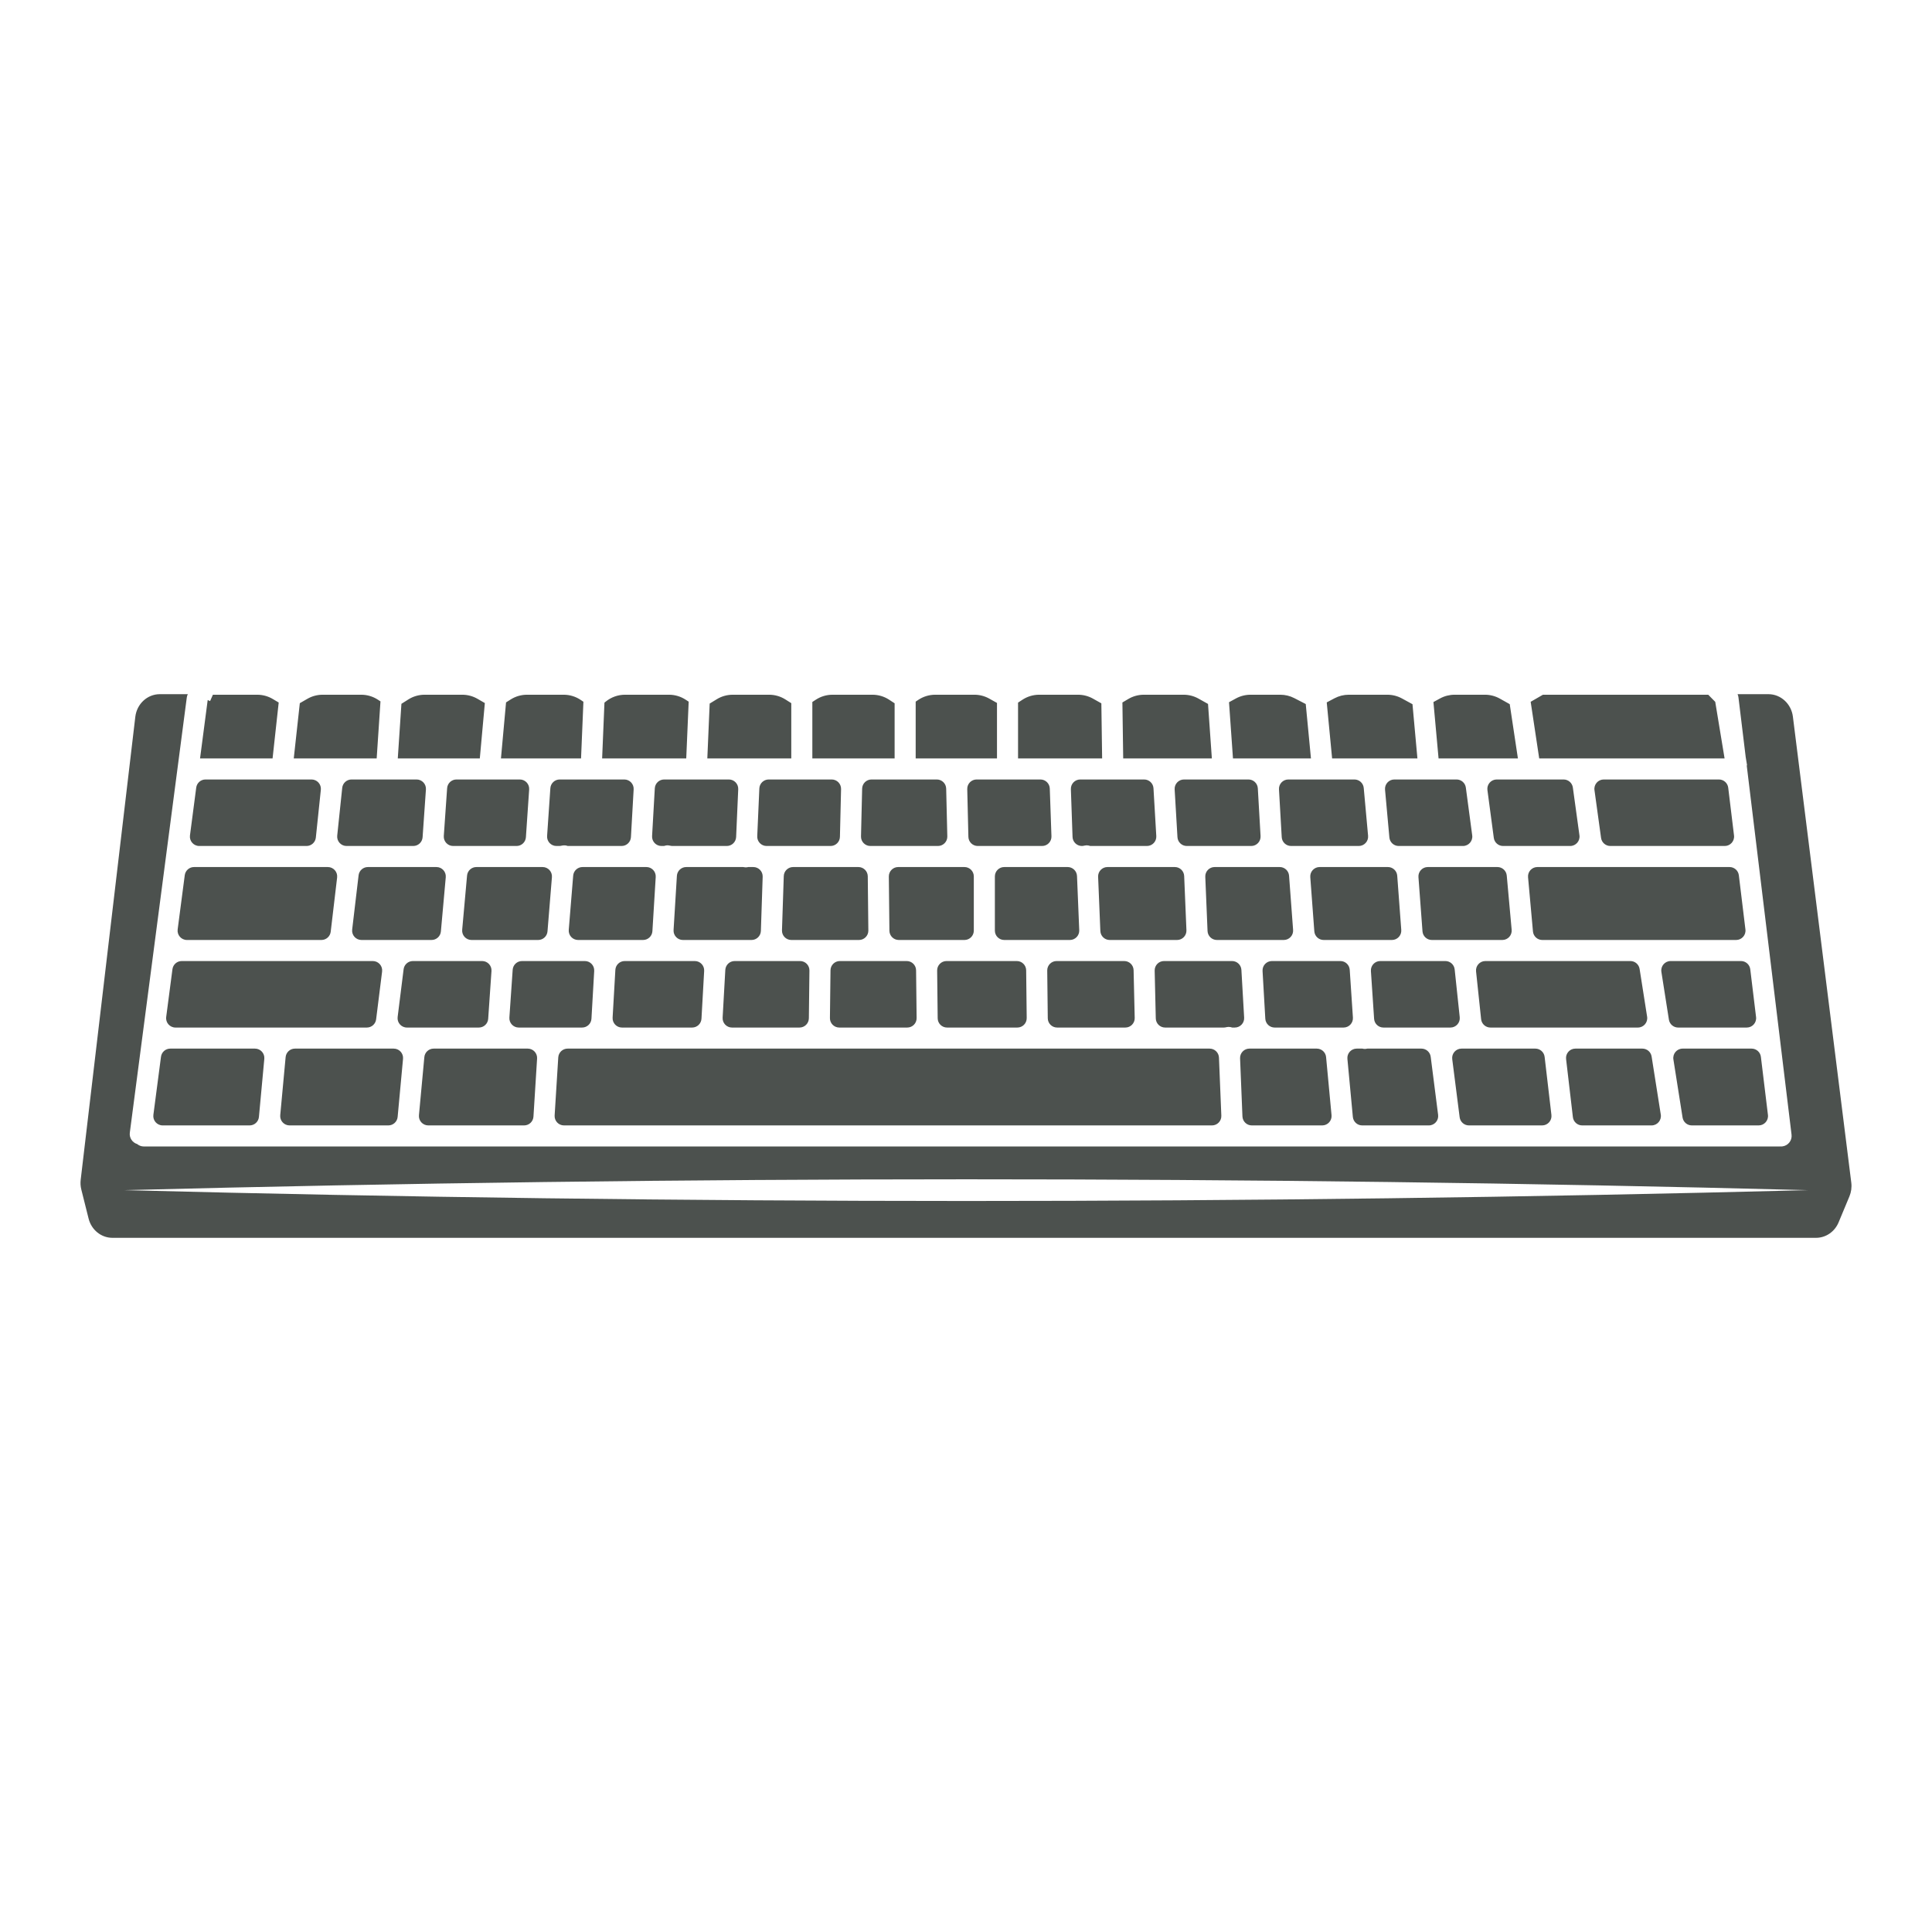
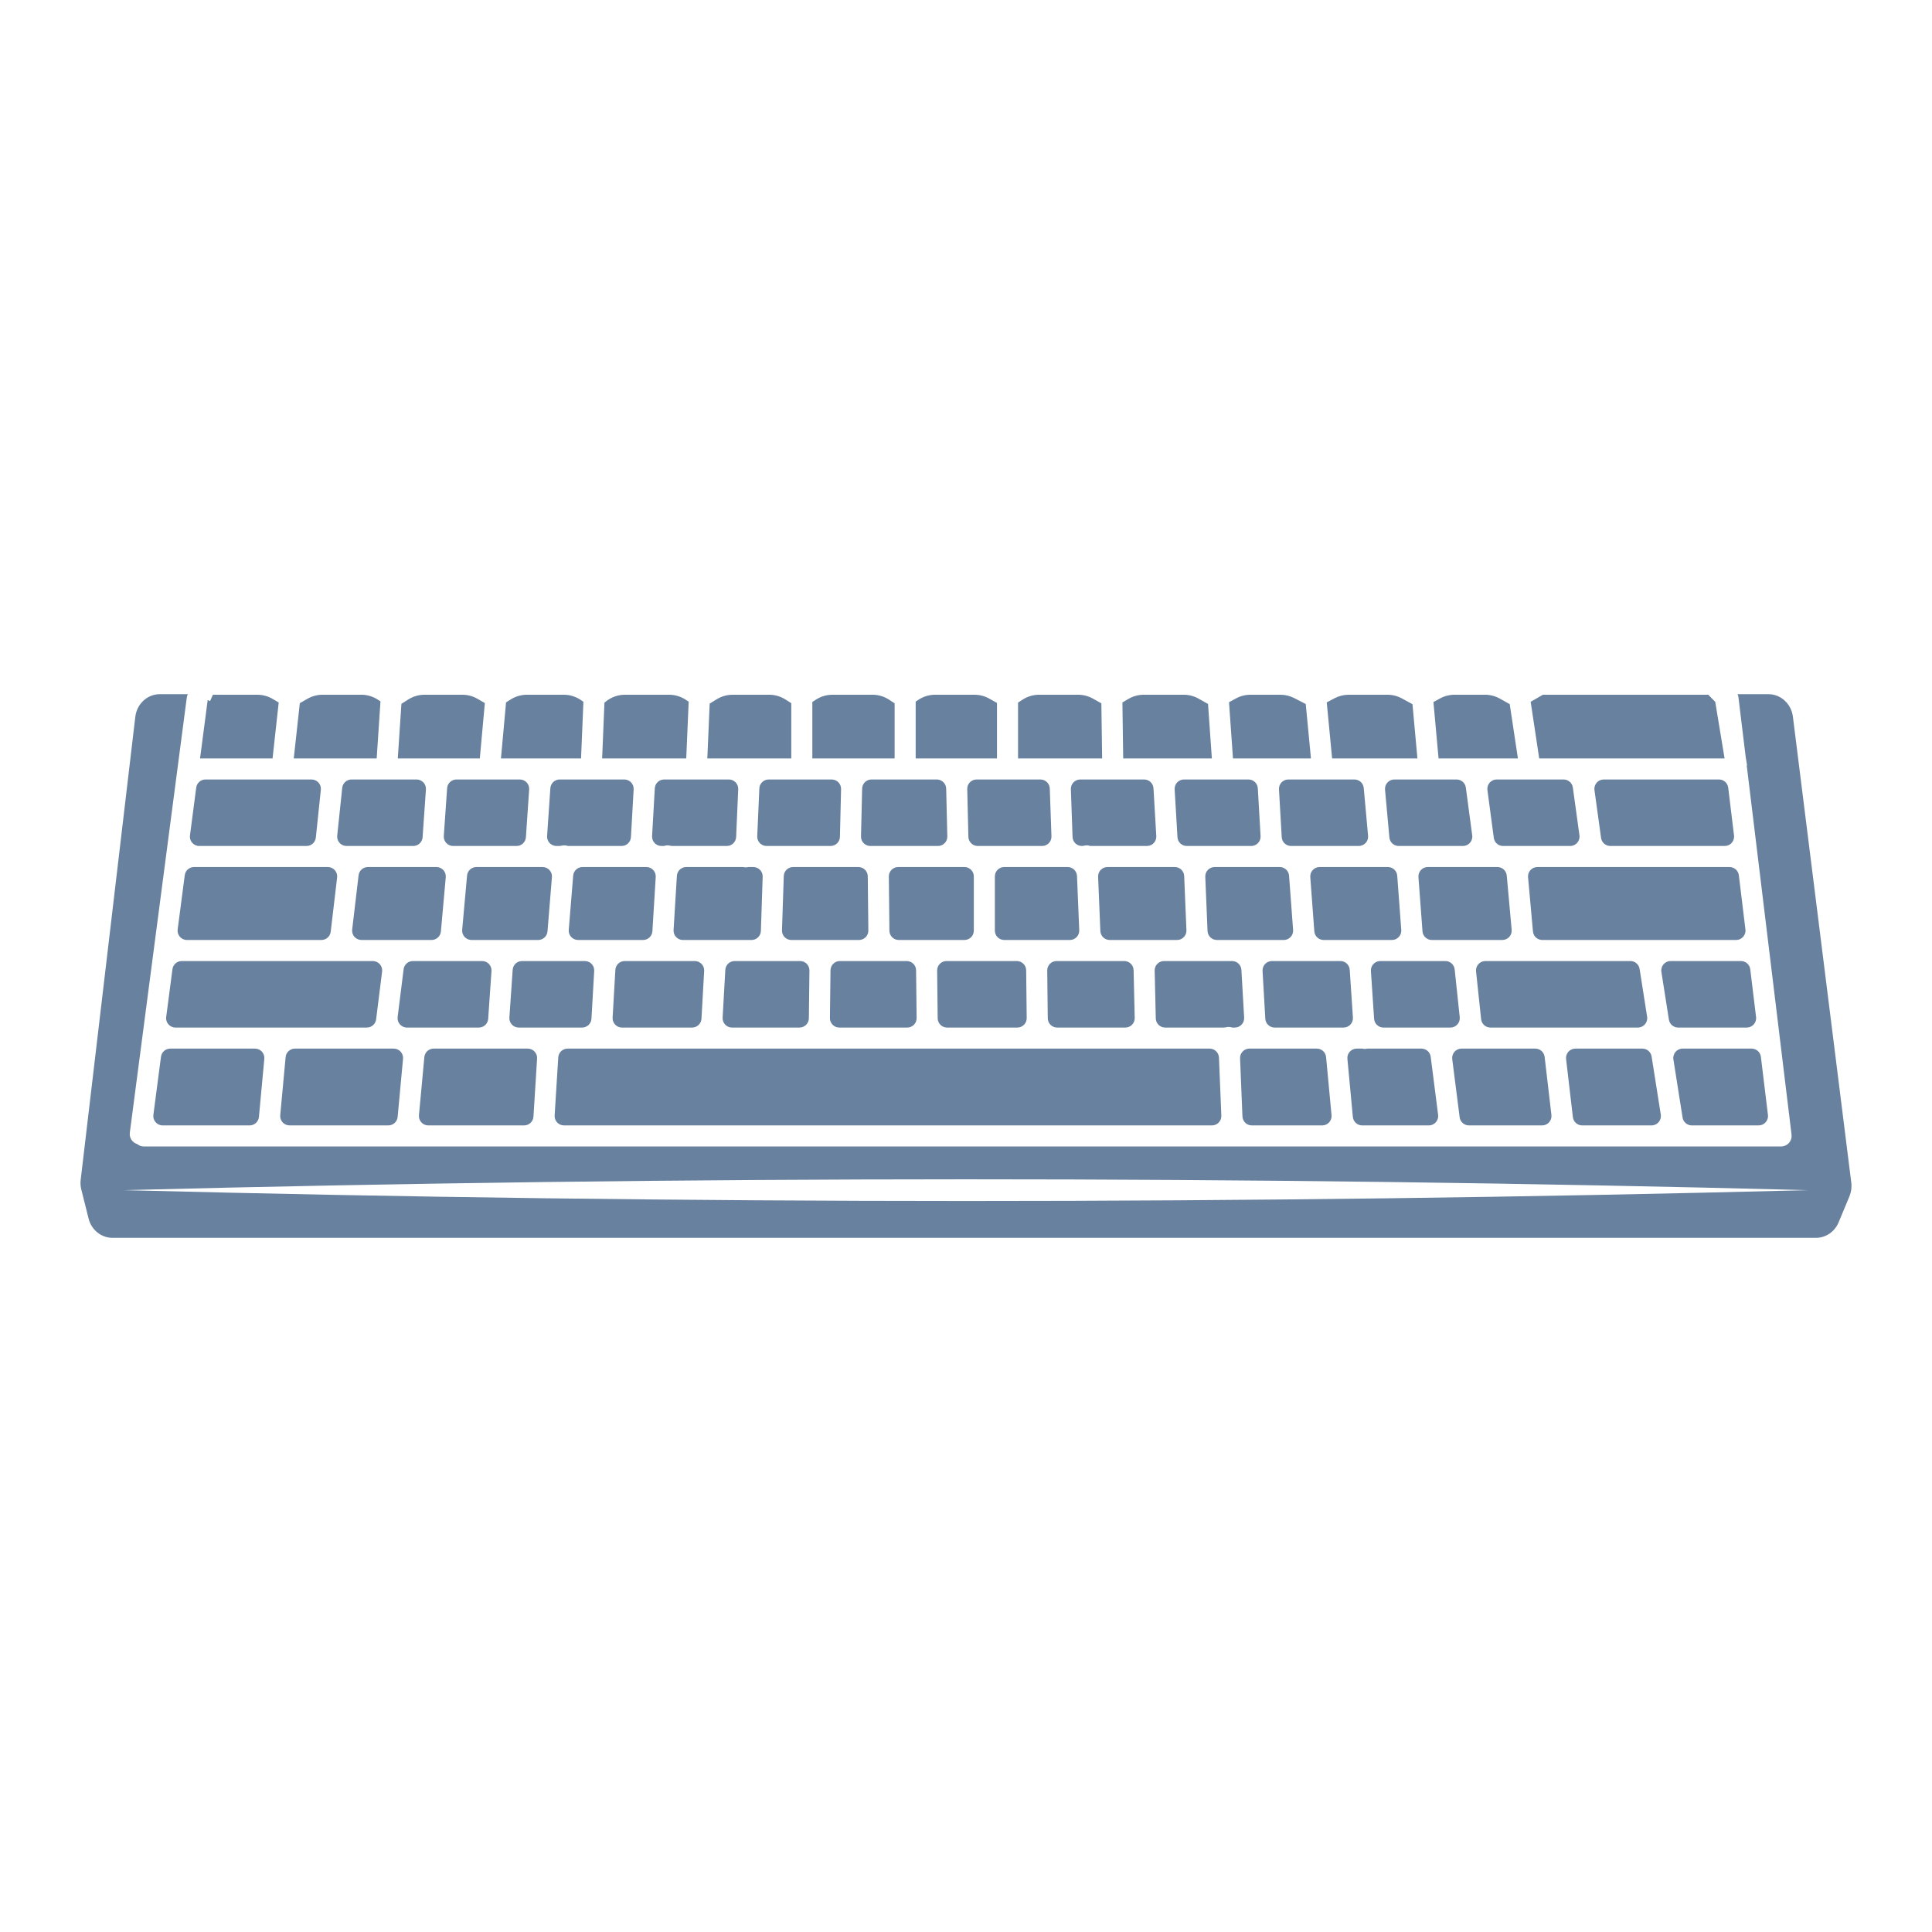
<svg xmlns="http://www.w3.org/2000/svg" version="1.1" id="Capa_1" x="0px" y="0px" viewBox="0 0 1200 1200" enable-background="new 0 0 1200 1200" xml:space="preserve">
-   <path d="M587.688,489.822l0.707,29.681c0.078,3.264-2.547,5.952-5.812,5.952h-41.988  c-3.265,0-5.89-2.688-5.812-5.952l0.708-29.681c0.075-3.156,2.655-5.675,5.811-5.675h40.574  C585.033,484.147,587.612,486.667,587.688,489.822z M492.623,538.535c-3.136,0-5.707,2.487-5.81,5.622l-1.111,33.679  c-0.108,3.284,2.525,6.005,5.81,6.005h42.022c3.235,0,5.847-2.641,5.813-5.875l-0.359-33.679c-0.034-3.186-2.627-5.751-5.813-5.751  H492.623z M563.183,596.921h-41.532c-3.184,0-5.775,2.561-5.813,5.744l-0.354,29.681c-0.038,3.237,2.575,5.882,5.813,5.882h42.219  c3.236,0,5.849-2.643,5.813-5.879l-0.334-29.681C568.96,599.484,566.368,596.921,563.183,596.921z M646.23,484.147h-39.642  c-3.265,0-5.89,2.688-5.812,5.952l0.708,29.681c0.075,3.156,2.655,5.675,5.811,5.675h39.971c3.29,0,5.924-2.728,5.809-6.016  l-1.036-29.681C651.931,486.628,649.362,484.147,646.23,484.147z M623.746,538.535c-3.211,0-5.813,2.603-5.813,5.813v33.679  c0,3.211,2.603,5.813,5.813,5.813h40.781c3.305,0,5.945-2.751,5.808-6.053l-1.388-33.679c-0.128-3.115-2.691-5.574-5.808-5.574  H623.746z M322.873,484.147h-39.354c-3.054,0-5.587,2.362-5.799,5.409l-2.071,29.681c-0.234,3.362,2.43,6.218,5.799,6.218h39.401  c3.057,0,5.592-2.368,5.8-5.418l2.024-29.681C328.902,486.998,326.239,484.147,322.873,484.147z M557.884,538.535  c-3.235,0-5.847,2.641-5.813,5.875l0.358,33.679c0.034,3.186,2.627,5.751,5.813,5.751h40.797c3.211,0,5.813-2.603,5.813-5.813  v-33.679c0-3.21-2.603-5.813-5.813-5.813H557.884z M631.556,596.921h-43.664c-3.236,0-5.849,2.643-5.813,5.879l0.334,29.681  c0.036,3.185,2.628,5.748,5.813,5.748h43.667c3.236,0,5.85-2.643,5.813-5.879l-0.338-29.681  C637.333,599.483,634.741,596.921,631.556,596.921z M361.807,538.535c-3.027,0-5.548,2.323-5.794,5.34l-2.749,33.679  c-0.277,3.386,2.397,6.286,5.794,6.286h40.36c3.073,0,5.615-2.391,5.802-5.458l2.062-33.679c0.204-3.344-2.452-6.169-5.802-6.169  H361.807z M387.766,484.147h-40.129c-3.057,0-5.592,2.368-5.8,5.418l-2.024,29.681c-0.229,3.358,2.433,6.209,5.8,6.209h1.808  c0.543,0,1.074-0.109,1.602-0.231c0.626-0.144,1.282-0.202,1.96-0.15c0.582,0.048,1.128,0.194,1.654,0.381h33.443  c3.082,0,5.629-2.406,5.804-5.483l1.686-29.681C393.759,486.956,391.106,484.147,387.766,484.147z M295.888,538.535  c-3.009,0-5.521,2.296-5.79,5.293l-3.027,33.679c-0.306,3.402,2.374,6.333,5.79,6.333h41.406c3.027,0,5.548-2.323,5.794-5.34  l2.749-33.679c0.276-3.386-2.397-6.286-5.794-6.286H295.888z M388.015,596.921c-3.081,0-5.627,2.404-5.804,5.48l-1.706,29.681  c-0.192,3.336,2.462,6.147,5.804,6.147h43.586c3.084,0,5.631-2.408,5.804-5.487l1.667-29.681c0.187-3.333-2.465-6.139-5.804-6.139  H388.015z M464.752,538.535c-0.491,0.118-0.996,0.199-1.521,0.199c-0.097,0-0.194-0.003-0.294-0.005  c-0.454-0.02-0.895-0.087-1.319-0.194h-35.386c-3.072,0-5.614,2.391-5.802,5.458l-2.063,33.679  c-0.205,3.344,2.452,6.169,5.802,6.169h42.62c3.136,0,5.707-2.487,5.81-5.622l1.111-33.679c0.108-3.284-2.525-6.005-5.81-6.005  H464.752z M516.59,484.147H477.45c-3.111,0-5.671,2.45-5.808,5.558l-1.306,29.681c-0.146,3.308,2.497,6.069,5.808,6.069h39.738  c3.157,0,5.737-2.519,5.812-5.675l0.707-29.681C522.479,486.835,519.854,484.147,516.59,484.147z M452.717,484.147h-40.204  c-3.083,0-5.629,2.406-5.804,5.484l-1.686,29.681c-0.19,3.335,2.464,6.143,5.804,6.143h1.559c0.82-0.298,1.714-0.443,2.65-0.388  c0.333,0.02,0.655,0.073,0.968,0.148c0.542,0.129,1.087,0.241,1.644,0.241h33.764c3.111,0,5.671-2.45,5.808-5.558l1.306-29.681  C458.671,486.909,456.028,484.147,452.717,484.147z M456.309,596.921c-3.084,0-5.631,2.408-5.804,5.487l-1.667,29.681  c-0.187,3.334,2.465,6.139,5.804,6.139h41.947c3.184,0,5.775-2.561,5.813-5.744l0.353-29.681c0.039-3.237-2.575-5.882-5.813-5.882  H456.309z M123.756,525.455h66.636c2.976,0,5.472-2.248,5.782-5.208l3.107-29.681c0.359-3.431-2.332-6.419-5.782-6.419h-65.858  c-2.919,0-5.385,2.164-5.764,5.059l-3.886,29.681C117.537,522.368,120.246,525.455,123.756,525.455z M105.757,651.309  c-2.919,0-5.385,2.164-5.764,5.059l-4.724,36.078c-0.455,3.481,2.254,6.568,5.764,6.568h54.003c3.002,0,5.511-2.286,5.788-5.276  l3.347-36.078c0.316-3.408-2.366-6.35-5.788-6.35H105.757z M881.024,544.78l2.509,33.679c0.226,3.035,2.754,5.381,5.797,5.381h43.8  c3.418,0,6.098-2.934,5.79-6.337l-3.049-33.679c-0.271-2.995-2.782-5.289-5.79-5.289h-43.26  C883.441,538.535,880.773,541.409,881.024,544.78z M110.348,577.273c-0.456,3.481,2.254,6.568,5.764,6.568h83.524  c2.947,0,5.427-2.204,5.773-5.13l3.984-33.679c0.409-3.457-2.292-6.496-5.773-6.496h-83.099c-2.919,0-5.385,2.164-5.764,5.059  L110.348,577.273z M233.618,633.136l3.71-29.681c0.434-3.47-2.272-6.534-5.768-6.534H112.877c-2.919,0-5.385,2.164-5.764,5.059  l-3.886,29.681c-0.455,3.48,2.254,6.568,5.764,6.568h118.858C230.781,638.228,233.254,636.045,233.618,633.136z M698.286,596.921  h-42.02c-3.237,0-5.85,2.643-5.813,5.879l0.338,29.681c0.036,3.185,2.628,5.747,5.813,5.747h42.373c3.263,0,5.887-2.686,5.811-5.948  l-0.69-29.681C704.024,599.442,701.444,596.921,698.286,596.921z M1080.03,543.648c-0.354-2.918-2.831-5.113-5.771-5.113H954.891  c-3.417,0-6.097,2.934-5.789,6.337l3.049,33.679c0.271,2.995,2.782,5.289,5.79,5.289h120.408c3.488,0,6.191-3.051,5.771-6.514  L1080.03,543.648z M1045.119,651.309c-3.572,0-6.299,3.192-5.742,6.72l5.696,36.078c0.446,2.826,2.882,4.907,5.742,4.907h41.516  c3.489,0,6.191-3.051,5.771-6.514l-4.381-36.078c-0.354-2.918-2.831-5.113-5.771-5.113H1045.119z M1087.119,602.034  c-0.354-2.918-2.831-5.113-5.771-5.113h-43.688c-3.571,0-6.297,3.189-5.743,6.717l4.669,29.681c0.444,2.827,2.88,4.91,5.742,4.91  h42.624c3.489,0,6.191-3.051,5.771-6.514L1087.119,602.034z M775.452,484.147h-40.055c-3.345,0-6,2.816-5.803,6.155l1.746,29.681  c0.181,3.073,2.725,5.472,5.803,5.472h40.014c3.342,0,5.996-2.811,5.804-6.147l-1.706-29.681  C781.078,486.551,778.533,484.147,775.452,484.147z M682.059,544.588l1.388,33.679c0.128,3.115,2.691,5.574,5.809,5.574h41.85  c3.305,0,5.946-2.753,5.808-6.055l-1.403-33.679c-0.13-3.114-2.692-5.571-5.808-5.571h-41.835  C684.563,538.535,681.923,541.286,682.059,544.588z M748.624,544.59l1.403,33.679c0.13,3.114,2.692,5.571,5.808,5.571h41.535  c3.381,0,6.048-2.874,5.797-6.245l-2.508-33.679c-0.226-3.035-2.754-5.382-5.797-5.382h-40.43  C751.127,538.535,748.486,541.288,748.624,544.59z M910.463,489.192c-0.385-2.888-2.849-5.045-5.762-5.045H866.06  c-3.419,0-6.099,2.935-5.79,6.34l2.699,29.681c0.272,2.994,2.783,5.287,5.79,5.287h39.9c3.516,0,6.227-3.097,5.762-6.582  L910.463,489.192z M933.587,525.455h41.678c3.526,0,6.241-3.114,5.759-6.607l-4.093-29.681c-0.397-2.877-2.855-5.019-5.759-5.019  h-41.543c-3.516,0-6.227,3.097-5.762,6.582l3.958,29.681C928.21,523.298,930.674,525.455,933.587,525.455z M813.84,544.78  l2.509,33.679c0.226,3.035,2.754,5.381,5.797,5.381h42.409c3.38,0,6.048-2.874,5.797-6.245l-2.508-33.679  c-0.226-3.035-2.754-5.382-5.797-5.382h-42.409C816.256,538.535,813.589,541.409,813.84,544.78z M841.254,484.147H800.2  c-3.342,0-5.995,2.811-5.804,6.147l1.706,29.681c0.177,3.076,2.723,5.48,5.804,5.48h42.047c3.418,0,6.099-2.935,5.789-6.34  l-2.699-29.681C846.771,486.44,844.261,484.147,841.254,484.147z M710.645,484.147H670.95c-3.29,0-5.924,2.728-5.809,6.016  l1.036,29.681c0.11,3.13,2.678,5.61,5.81,5.61c0.547,0,1.081-0.108,1.613-0.236c0.358-0.086,0.727-0.144,1.11-0.16  c0.089-0.003,0.181-0.005,0.273-0.005c0.77,0,1.503,0.154,2.192,0.401h35.217c3.345,0,6-2.816,5.803-6.154l-1.746-29.681  C716.268,486.547,713.723,484.147,710.645,484.147z M504.559,471.067h51.105V436.83l-3.414-2.234  c-3.078-2.014-6.676-3.086-10.354-3.086h-24.82c-3.678,0-7.276,1.072-10.354,3.086l-2.163,1.415V471.067z M568.744,471.067h50.505  v-34.46l-4.783-2.682c-2.826-1.584-6.01-2.416-9.249-2.416h-24.338c-3.779,0-7.471,1.132-10.601,3.25l-1.534,1.038V471.067z   M697.638,471.067h55.07l-2.383-33.84l-5.891-3.302c-2.825-1.584-6.01-2.415-9.248-2.415h-24.744c-3.403,0-6.742,0.918-9.667,2.657  l-3.627,2.157L697.638,471.067z M632.328,471.067h52.226l-0.482-34.213l-5.223-2.928c-2.825-1.584-6.01-2.416-9.249-2.416h-24.155  c-3.678,0-7.276,1.072-10.353,3.085l-2.764,1.807V471.067z M765.822,471.067h48.437l-3.238-33.779l-7.106-3.67  c-2.683-1.385-5.658-2.108-8.678-2.108h-18.522c-3.163,0-6.276,0.793-9.053,2.308l-4.297,2.343L765.822,471.067z M893.516,471.067  h49.287l-5.079-33.702l-6.132-3.439c-2.826-1.584-6.011-2.417-9.25-2.417h-18.856c-3.163,0-6.277,0.794-9.054,2.308l-4.099,2.235  L893.516,471.067z M956.028,471.067h115.141l-5.804-35.14l-4.346-4.417H958.335l-7.607,4.39L956.028,471.067z M827.398,471.067  h52.986l-3.062-33.679l-6.551-3.571c-2.777-1.514-5.89-2.307-9.053-2.307h-23.973c-3.089,0-6.132,0.757-8.861,2.204l-4.822,2.557  L827.398,471.067z M128.99,434.882l-4.737,36.185H169.3l3.806-34.721l-3.665-2.179c-2.925-1.739-6.264-2.657-9.667-2.657h-27.537  l-1.75,3.955l-1.495-0.662C128.989,434.83,128.994,434.855,128.99,434.882z M182.46,471.067h51.502l2.362-35.425l-1.6-1.047  c-3.078-2.013-6.676-3.086-10.354-3.086h-23.985c-3.319,0-6.579,0.873-9.454,2.532l-4.71,2.718L182.46,471.067z M439.332,471.067  h52.147V436.75l-3.644-2.307c-3.026-1.916-6.534-2.933-10.117-2.933h-22.628c-3.49,0-6.912,0.966-9.887,2.79l-4.409,2.704  L439.332,471.067z M1148.719,743.081l-6.734,16.151c-2.432,5.83-7.93,9.6-14.008,9.6H69.812c-6.941,0-13.021-4.911-14.784-11.945  l-4.527-18.061c-0.493-1.973-0.623-3.999-0.386-6.02l33.932-287.594c0.945-8.007,7.467-14.043,15.17-14.043h17.441  c-0.305,0.623-0.541,1.29-0.635,2.017L80.632,703.507c-0.421,3.206,1.565,6.155,4.552,7.078c1.129,0.929,2.555,1.509,4.131,1.509  h1016.16c0.13,0,0.251-0.031,0.379-0.038c0.139,0.009,0.272,0.038,0.413,0.038c0.263,0,0.529-0.015,0.797-0.049  c3.584-0.434,6.139-3.694,5.702-7.281l-27.85-229.384l0.218-0.036l-0.84-5.085l-4.52-37.229c-0.08-0.665-0.284-1.279-0.542-1.861  h19.207c7.644,0,14.158,5.986,15.157,13.921l36.275,289.495C1150.231,737.48,1149.833,740.415,1148.719,743.081z M1122.944,739.221  c-347.101-9.015-698.683-8.943-1045.785,0.002C424.262,748.167,775.844,748.239,1122.944,739.221z M373.993,471.067h52.244  l1.512-35.249l-1.871-1.224c-3.077-2.013-6.676-3.085-10.353-3.085h-27.324c-4.364,0-8.594,1.509-11.972,4.272l-0.794,0.649  L373.993,471.067z M311.153,471.067H360.9l1.466-35.196l-1.642-1.111c-3.13-2.118-6.822-3.25-10.601-3.25h-22.808  c-3.582,0-7.09,1.017-10.116,2.933l-2.884,1.826L311.153,471.067z M247.07,471.067h50.951l3.124-34.388l-4.568-2.637  c-2.875-1.659-6.136-2.533-9.455-2.533h-23.393c-3.581,0-7.089,1.017-10.115,2.932l-4.283,2.711L247.07,471.067z M367.364,632.749  l1.706-29.681c0.192-3.336-2.462-6.147-5.804-6.147h-39.032c-3.055,0-5.589,2.365-5.8,5.413l-2.047,29.681  c-0.232,3.36,2.431,6.213,5.799,6.213h39.374C364.642,638.228,367.188,635.825,367.364,632.749z M271.08,538.535h-42.582  c-2.946,0-5.427,2.204-5.773,5.13l-3.983,33.679c-0.409,3.457,2.292,6.496,5.773,6.496h43.539c3.009,0,5.52-2.296,5.79-5.293  l3.027-33.679C277.176,541.466,274.496,538.535,271.08,538.535z M350.294,699.013h402.491c3.304,0,5.943-2.749,5.808-6.05  l-1.472-36.078c-0.127-3.116-2.69-5.576-5.808-5.576H352.55c-3.07,0-5.611,2.387-5.802,5.451l-2.255,36.078  C344.283,696.184,346.941,699.013,350.294,699.013z M266.007,699.013h59.532c3.07,0,5.611-2.387,5.802-5.451l2.255-36.078  c0.209-3.347-2.449-6.176-5.802-6.176h-58.44c-3.002,0-5.511,2.287-5.788,5.276l-3.347,36.078  C259.902,696.071,262.584,699.013,266.007,699.013z M297.422,638.228c3.055,0,5.589-2.365,5.8-5.413l2.047-29.681  c0.232-3.36-2.431-6.213-5.799-6.213h-43.011c-2.932,0-5.405,2.183-5.768,5.092l-3.711,29.681c-0.434,3.47,2.272,6.534,5.769,6.534  H297.422z M1000.206,525.455h71.054c3.488,0,6.191-3.051,5.771-6.514l-3.604-29.681c-0.354-2.918-2.831-5.113-5.771-5.113h-71.543  c-3.526,0-6.24,3.114-5.758,6.608l4.093,29.681C994.844,523.312,997.302,525.455,1000.206,525.455z M761.779,637.992  c0.359-0.086,0.728-0.144,1.111-0.16c0.862-0.031,1.693,0.116,2.465,0.396h1.603c3.342,0,5.996-2.811,5.804-6.147l-1.706-29.681  c-0.177-3.076-2.723-5.48-5.804-5.48h-42.256c-3.263,0-5.887,2.686-5.811,5.949l0.691,29.681c0.073,3.157,2.654,5.678,5.812,5.678  h36.478C760.713,638.228,761.248,638.12,761.779,637.992z M179.849,699.013h61.346c3.003,0,5.511-2.286,5.788-5.276l3.347-36.078  c0.316-3.408-2.366-6.35-5.789-6.35h-61.346c-3.002,0-5.511,2.287-5.788,5.276l-3.347,36.078  C173.744,696.071,176.426,699.013,179.849,699.013z M906.614,693.936c0.371,2.902,2.841,5.077,5.767,5.077h45.462  c3.478,0,6.178-3.034,5.774-6.489l-4.222-36.078c-0.343-2.929-2.825-5.138-5.774-5.138h-45.845c-3.503,0-6.21,3.075-5.767,6.549  L906.614,693.936z M1023.059,631.512l-4.669-29.681c-0.445-2.827-2.88-4.91-5.742-4.91h-90.059c-3.453,0-6.144,2.992-5.781,6.425  l3.142,29.681c0.313,2.957,2.807,5.201,5.781,5.201h91.586C1020.887,638.228,1023.614,635.039,1023.059,631.512z M258.751,484.147  h-40.41c-2.976,0-5.472,2.248-5.781,5.208l-3.107,29.681c-0.359,3.431,2.332,6.418,5.782,6.418h41.446  c3.054,0,5.587-2.362,5.799-5.409l2.071-29.681C264.785,487.004,262.121,484.147,258.751,484.147z M976.946,693.876  c0.343,2.929,2.825,5.137,5.774,5.137h43.081c3.572,0,6.299-3.192,5.742-6.72l-5.697-36.078c-0.446-2.826-2.881-4.907-5.742-4.907  h-41.607c-3.478,0-6.178,3.034-5.774,6.489L976.946,693.876z M906.666,631.803l-3.143-29.681c-0.313-2.957-2.807-5.201-5.781-5.201  H857.3c-3.363,0-6.024,2.845-5.8,6.2l1.979,29.681c0.203,3.054,2.74,5.426,5.8,5.426h41.607  C904.338,638.228,907.03,635.237,906.666,631.803z M777.513,699.013h43.741c3.425,0,6.107-2.946,5.788-6.356l-3.382-36.078  c-0.28-2.987-2.788-5.271-5.788-5.271h-41.831c-3.304,0-5.943,2.75-5.809,6.05l1.472,36.078  C771.831,696.553,774.395,699.013,777.513,699.013z M840.319,632.029l-1.979-29.681c-0.203-3.054-2.74-5.427-5.8-5.427h-42.539  c-3.342,0-5.995,2.811-5.804,6.147l1.706,29.681c0.177,3.076,2.723,5.48,5.804,5.48h42.812  C837.882,638.228,840.543,635.384,840.319,632.029z M846.069,699.013h41.406c3.503,0,6.21-3.075,5.766-6.549l-4.605-36.078  c-0.37-2.903-2.841-5.077-5.766-5.077h-33.609c-0.355,0.085-0.715,0.159-1.091,0.184c-0.148,0.01-0.294,0.015-0.442,0.015  c-0.523,0-1.026-0.081-1.517-0.199h-3.524c-3.425,0-6.107,2.946-5.788,6.356l3.382,36.078  C840.561,696.73,843.069,699.013,846.069,699.013z" fill="#4C514E" />
+   <path d="M587.688,489.822l0.707,29.681c0.078,3.264-2.547,5.952-5.812,5.952h-41.988  c-3.265,0-5.89-2.688-5.812-5.952l0.708-29.681c0.075-3.156,2.655-5.675,5.811-5.675h40.574  C585.033,484.147,587.612,486.667,587.688,489.822z M492.623,538.535c-3.136,0-5.707,2.487-5.81,5.622l-1.111,33.679  c-0.108,3.284,2.525,6.005,5.81,6.005h42.022c3.235,0,5.847-2.641,5.813-5.875l-0.359-33.679c-0.034-3.186-2.627-5.751-5.813-5.751  H492.623z M563.183,596.921h-41.532c-3.184,0-5.775,2.561-5.813,5.744l-0.354,29.681c-0.038,3.237,2.575,5.882,5.813,5.882h42.219  c3.236,0,5.849-2.643,5.813-5.879l-0.334-29.681C568.96,599.484,566.368,596.921,563.183,596.921z M646.23,484.147h-39.642  c-3.265,0-5.89,2.688-5.812,5.952l0.708,29.681c0.075,3.156,2.655,5.675,5.811,5.675h39.971c3.29,0,5.924-2.728,5.809-6.016  l-1.036-29.681C651.931,486.628,649.362,484.147,646.23,484.147z M623.746,538.535c-3.211,0-5.813,2.603-5.813,5.813v33.679  c0,3.211,2.603,5.813,5.813,5.813h40.781c3.305,0,5.945-2.751,5.808-6.053l-1.388-33.679c-0.128-3.115-2.691-5.574-5.808-5.574  H623.746z M322.873,484.147h-39.354c-3.054,0-5.587,2.362-5.799,5.409l-2.071,29.681c-0.234,3.362,2.43,6.218,5.799,6.218h39.401  c3.057,0,5.592-2.368,5.8-5.418l2.024-29.681C328.902,486.998,326.239,484.147,322.873,484.147z M557.884,538.535  c-3.235,0-5.847,2.641-5.813,5.875l0.358,33.679c0.034,3.186,2.627,5.751,5.813,5.751h40.797c3.211,0,5.813-2.603,5.813-5.813  v-33.679c0-3.21-2.603-5.813-5.813-5.813H557.884z M631.556,596.921h-43.664c-3.236,0-5.849,2.643-5.813,5.879l0.334,29.681  c0.036,3.185,2.628,5.748,5.813,5.748h43.667c3.236,0,5.85-2.643,5.813-5.879l-0.338-29.681  C637.333,599.483,634.741,596.921,631.556,596.921z M361.807,538.535c-3.027,0-5.548,2.323-5.794,5.34l-2.749,33.679  c-0.277,3.386,2.397,6.286,5.794,6.286h40.36c3.073,0,5.615-2.391,5.802-5.458l2.062-33.679c0.204-3.344-2.452-6.169-5.802-6.169  H361.807z M387.766,484.147h-40.129c-3.057,0-5.592,2.368-5.8,5.418l-2.024,29.681c-0.229,3.358,2.433,6.209,5.8,6.209h1.808  c0.543,0,1.074-0.109,1.602-0.231c0.626-0.144,1.282-0.202,1.96-0.15c0.582,0.048,1.128,0.194,1.654,0.381h33.443  c3.082,0,5.629-2.406,5.804-5.483l1.686-29.681C393.759,486.956,391.106,484.147,387.766,484.147z M295.888,538.535  c-3.009,0-5.521,2.296-5.79,5.293l-3.027,33.679c-0.306,3.402,2.374,6.333,5.79,6.333h41.406c3.027,0,5.548-2.323,5.794-5.34  l2.749-33.679c0.276-3.386-2.397-6.286-5.794-6.286H295.888z M388.015,596.921c-3.081,0-5.627,2.404-5.804,5.48l-1.706,29.681  c-0.192,3.336,2.462,6.147,5.804,6.147h43.586c3.084,0,5.631-2.408,5.804-5.487l1.667-29.681c0.187-3.333-2.465-6.139-5.804-6.139  H388.015z M464.752,538.535c-0.491,0.118-0.996,0.199-1.521,0.199c-0.097,0-0.194-0.003-0.294-0.005  c-0.454-0.02-0.895-0.087-1.319-0.194h-35.386c-3.072,0-5.614,2.391-5.802,5.458l-2.063,33.679  c-0.205,3.344,2.452,6.169,5.802,6.169h42.62c3.136,0,5.707-2.487,5.81-5.622l1.111-33.679c0.108-3.284-2.525-6.005-5.81-6.005  H464.752z M516.59,484.147H477.45c-3.111,0-5.671,2.45-5.808,5.558l-1.306,29.681c-0.146,3.308,2.497,6.069,5.808,6.069h39.738  c3.157,0,5.737-2.519,5.812-5.675l0.707-29.681C522.479,486.835,519.854,484.147,516.59,484.147z M452.717,484.147h-40.204  c-3.083,0-5.629,2.406-5.804,5.484l-1.686,29.681c-0.19,3.335,2.464,6.143,5.804,6.143h1.559c0.82-0.298,1.714-0.443,2.65-0.388  c0.333,0.02,0.655,0.073,0.968,0.148c0.542,0.129,1.087,0.241,1.644,0.241h33.764c3.111,0,5.671-2.45,5.808-5.558l1.306-29.681  C458.671,486.909,456.028,484.147,452.717,484.147z M456.309,596.921c-3.084,0-5.631,2.408-5.804,5.487l-1.667,29.681  c-0.187,3.334,2.465,6.139,5.804,6.139h41.947c3.184,0,5.775-2.561,5.813-5.744l0.353-29.681c0.039-3.237-2.575-5.882-5.813-5.882  H456.309z M123.756,525.455h66.636c2.976,0,5.472-2.248,5.782-5.208l3.107-29.681c0.359-3.431-2.332-6.419-5.782-6.419h-65.858  c-2.919,0-5.385,2.164-5.764,5.059l-3.886,29.681C117.537,522.368,120.246,525.455,123.756,525.455z M105.757,651.309  c-2.919,0-5.385,2.164-5.764,5.059l-4.724,36.078c-0.455,3.481,2.254,6.568,5.764,6.568h54.003c3.002,0,5.511-2.286,5.788-5.276  l3.347-36.078c0.316-3.408-2.366-6.35-5.788-6.35H105.757z M881.024,544.78l2.509,33.679c0.226,3.035,2.754,5.381,5.797,5.381h43.8  c3.418,0,6.098-2.934,5.79-6.337l-3.049-33.679c-0.271-2.995-2.782-5.289-5.79-5.289h-43.26  C883.441,538.535,880.773,541.409,881.024,544.78z M110.348,577.273c-0.456,3.481,2.254,6.568,5.764,6.568h83.524  c2.947,0,5.427-2.204,5.773-5.13l3.984-33.679c0.409-3.457-2.292-6.496-5.773-6.496h-83.099c-2.919,0-5.385,2.164-5.764,5.059  L110.348,577.273z M233.618,633.136l3.71-29.681c0.434-3.47-2.272-6.534-5.768-6.534H112.877c-2.919,0-5.385,2.164-5.764,5.059  l-3.886,29.681c-0.455,3.48,2.254,6.568,5.764,6.568h118.858C230.781,638.228,233.254,636.045,233.618,633.136z M698.286,596.921  h-42.02c-3.237,0-5.85,2.643-5.813,5.879l0.338,29.681c0.036,3.185,2.628,5.747,5.813,5.747h42.373c3.263,0,5.887-2.686,5.811-5.948  l-0.69-29.681C704.024,599.442,701.444,596.921,698.286,596.921z M1080.03,543.648c-0.354-2.918-2.831-5.113-5.771-5.113H954.891  c-3.417,0-6.097,2.934-5.789,6.337l3.049,33.679c0.271,2.995,2.782,5.289,5.79,5.289h120.408c3.488,0,6.191-3.051,5.771-6.514  L1080.03,543.648z M1045.119,651.309c-3.572,0-6.299,3.192-5.742,6.72l5.696,36.078c0.446,2.826,2.882,4.907,5.742,4.907h41.516  c3.489,0,6.191-3.051,5.771-6.514l-4.381-36.078c-0.354-2.918-2.831-5.113-5.771-5.113H1045.119z M1087.119,602.034  c-0.354-2.918-2.831-5.113-5.771-5.113h-43.688c-3.571,0-6.297,3.189-5.743,6.717l4.669,29.681c0.444,2.827,2.88,4.91,5.742,4.91  h42.624c3.489,0,6.191-3.051,5.771-6.514L1087.119,602.034z M775.452,484.147h-40.055c-3.345,0-6,2.816-5.803,6.155l1.746,29.681  c0.181,3.073,2.725,5.472,5.803,5.472h40.014c3.342,0,5.996-2.811,5.804-6.147l-1.706-29.681  C781.078,486.551,778.533,484.147,775.452,484.147z M682.059,544.588l1.388,33.679c0.128,3.115,2.691,5.574,5.809,5.574h41.85  c3.305,0,5.946-2.753,5.808-6.055l-1.403-33.679c-0.13-3.114-2.692-5.571-5.808-5.571h-41.835  C684.563,538.535,681.923,541.286,682.059,544.588z M748.624,544.59l1.403,33.679c0.13,3.114,2.692,5.571,5.808,5.571h41.535  c3.381,0,6.048-2.874,5.797-6.245l-2.508-33.679c-0.226-3.035-2.754-5.382-5.797-5.382h-40.43  C751.127,538.535,748.486,541.288,748.624,544.59z M910.463,489.192c-0.385-2.888-2.849-5.045-5.762-5.045H866.06  c-3.419,0-6.099,2.935-5.79,6.34l2.699,29.681c0.272,2.994,2.783,5.287,5.79,5.287h39.9c3.516,0,6.227-3.097,5.762-6.582  L910.463,489.192z M933.587,525.455h41.678c3.526,0,6.241-3.114,5.759-6.607l-4.093-29.681c-0.397-2.877-2.855-5.019-5.759-5.019  h-41.543c-3.516,0-6.227,3.097-5.762,6.582l3.958,29.681C928.21,523.298,930.674,525.455,933.587,525.455z M813.84,544.78  l2.509,33.679c0.226,3.035,2.754,5.381,5.797,5.381h42.409c3.38,0,6.048-2.874,5.797-6.245l-2.508-33.679  c-0.226-3.035-2.754-5.382-5.797-5.382h-42.409C816.256,538.535,813.589,541.409,813.84,544.78z M841.254,484.147H800.2  c-3.342,0-5.995,2.811-5.804,6.147l1.706,29.681c0.177,3.076,2.723,5.48,5.804,5.48h42.047c3.418,0,6.099-2.935,5.789-6.34  l-2.699-29.681C846.771,486.44,844.261,484.147,841.254,484.147z M710.645,484.147H670.95c-3.29,0-5.924,2.728-5.809,6.016  l1.036,29.681c0.11,3.13,2.678,5.61,5.81,5.61c0.547,0,1.081-0.108,1.613-0.236c0.358-0.086,0.727-0.144,1.11-0.16  c0.089-0.003,0.181-0.005,0.273-0.005c0.77,0,1.503,0.154,2.192,0.401h35.217c3.345,0,6-2.816,5.803-6.154l-1.746-29.681  C716.268,486.547,713.723,484.147,710.645,484.147z M504.559,471.067h51.105V436.83l-3.414-2.234  c-3.078-2.014-6.676-3.086-10.354-3.086h-24.82c-3.678,0-7.276,1.072-10.354,3.086l-2.163,1.415V471.067z M568.744,471.067h50.505  v-34.46l-4.783-2.682c-2.826-1.584-6.01-2.416-9.249-2.416h-24.338c-3.779,0-7.471,1.132-10.601,3.25l-1.534,1.038V471.067z   M697.638,471.067h55.07l-2.383-33.84l-5.891-3.302c-2.825-1.584-6.01-2.415-9.248-2.415h-24.744c-3.403,0-6.742,0.918-9.667,2.657  l-3.627,2.157L697.638,471.067z M632.328,471.067h52.226l-0.482-34.213l-5.223-2.928c-2.825-1.584-6.01-2.416-9.249-2.416h-24.155  c-3.678,0-7.276,1.072-10.353,3.085l-2.764,1.807V471.067z M765.822,471.067h48.437l-3.238-33.779l-7.106-3.67  c-2.683-1.385-5.658-2.108-8.678-2.108h-18.522c-3.163,0-6.276,0.793-9.053,2.308l-4.297,2.343L765.822,471.067z M893.516,471.067  h49.287l-5.079-33.702l-6.132-3.439c-2.826-1.584-6.011-2.417-9.25-2.417h-18.856c-3.163,0-6.277,0.794-9.054,2.308l-4.099,2.235  L893.516,471.067z M956.028,471.067h115.141l-5.804-35.14l-4.346-4.417H958.335l-7.607,4.39L956.028,471.067z M827.398,471.067  h52.986l-3.062-33.679l-6.551-3.571c-2.777-1.514-5.89-2.307-9.053-2.307h-23.973c-3.089,0-6.132,0.757-8.861,2.204l-4.822,2.557  L827.398,471.067z M128.99,434.882l-4.737,36.185H169.3l3.806-34.721l-3.665-2.179c-2.925-1.739-6.264-2.657-9.667-2.657h-27.537  l-1.75,3.955l-1.495-0.662C128.989,434.83,128.994,434.855,128.99,434.882z M182.46,471.067h51.502l2.362-35.425l-1.6-1.047  c-3.078-2.013-6.676-3.086-10.354-3.086h-23.985c-3.319,0-6.579,0.873-9.454,2.532l-4.71,2.718L182.46,471.067z M439.332,471.067  h52.147V436.75l-3.644-2.307c-3.026-1.916-6.534-2.933-10.117-2.933h-22.628c-3.49,0-6.912,0.966-9.887,2.79l-4.409,2.704  L439.332,471.067z M1148.719,743.081l-6.734,16.151c-2.432,5.83-7.93,9.6-14.008,9.6H69.812c-6.941,0-13.021-4.911-14.784-11.945  l-4.527-18.061c-0.493-1.973-0.623-3.999-0.386-6.02l33.932-287.594c0.945-8.007,7.467-14.043,15.17-14.043h17.441  c-0.305,0.623-0.541,1.29-0.635,2.017L80.632,703.507c-0.421,3.206,1.565,6.155,4.552,7.078c1.129,0.929,2.555,1.509,4.131,1.509  h1016.16c0.13,0,0.251-0.031,0.379-0.038c0.139,0.009,0.272,0.038,0.413,0.038c0.263,0,0.529-0.015,0.797-0.049  c3.584-0.434,6.139-3.694,5.702-7.281l-27.85-229.384l0.218-0.036l-0.84-5.085l-4.52-37.229c-0.08-0.665-0.284-1.279-0.542-1.861  h19.207c7.644,0,14.158,5.986,15.157,13.921l36.275,289.495C1150.231,737.48,1149.833,740.415,1148.719,743.081z M1122.944,739.221  c-347.101-9.015-698.683-8.943-1045.785,0.002C424.262,748.167,775.844,748.239,1122.944,739.221z M373.993,471.067h52.244  l1.512-35.249l-1.871-1.224c-3.077-2.013-6.676-3.085-10.353-3.085h-27.324c-4.364,0-8.594,1.509-11.972,4.272l-0.794,0.649  L373.993,471.067z M311.153,471.067H360.9l1.466-35.196l-1.642-1.111c-3.13-2.118-6.822-3.25-10.601-3.25h-22.808  c-3.582,0-7.09,1.017-10.116,2.933l-2.884,1.826L311.153,471.067z M247.07,471.067h50.951l3.124-34.388l-4.568-2.637  c-2.875-1.659-6.136-2.533-9.455-2.533h-23.393c-3.581,0-7.089,1.017-10.115,2.932l-4.283,2.711L247.07,471.067z M367.364,632.749  l1.706-29.681c0.192-3.336-2.462-6.147-5.804-6.147h-39.032c-3.055,0-5.589,2.365-5.8,5.413l-2.047,29.681  c-0.232,3.36,2.431,6.213,5.799,6.213h39.374C364.642,638.228,367.188,635.825,367.364,632.749z M271.08,538.535h-42.582  c-2.946,0-5.427,2.204-5.773,5.13l-3.983,33.679c-0.409,3.457,2.292,6.496,5.773,6.496h43.539c3.009,0,5.52-2.296,5.79-5.293  l3.027-33.679C277.176,541.466,274.496,538.535,271.08,538.535z M350.294,699.013h402.491c3.304,0,5.943-2.749,5.808-6.05  l-1.472-36.078c-0.127-3.116-2.69-5.576-5.808-5.576H352.55c-3.07,0-5.611,2.387-5.802,5.451l-2.255,36.078  C344.283,696.184,346.941,699.013,350.294,699.013z M266.007,699.013h59.532c3.07,0,5.611-2.387,5.802-5.451l2.255-36.078  c0.209-3.347-2.449-6.176-5.802-6.176h-58.44c-3.002,0-5.511,2.287-5.788,5.276l-3.347,36.078  C259.902,696.071,262.584,699.013,266.007,699.013z M297.422,638.228c3.055,0,5.589-2.365,5.8-5.413l2.047-29.681  c0.232-3.36-2.431-6.213-5.799-6.213h-43.011c-2.932,0-5.405,2.183-5.768,5.092l-3.711,29.681c-0.434,3.47,2.272,6.534,5.769,6.534  H297.422z M1000.206,525.455h71.054c3.488,0,6.191-3.051,5.771-6.514l-3.604-29.681c-0.354-2.918-2.831-5.113-5.771-5.113h-71.543  c-3.526,0-6.24,3.114-5.758,6.608l4.093,29.681C994.844,523.312,997.302,525.455,1000.206,525.455z M761.779,637.992  c0.359-0.086,0.728-0.144,1.111-0.16c0.862-0.031,1.693,0.116,2.465,0.396h1.603c3.342,0,5.996-2.811,5.804-6.147l-1.706-29.681  c-0.177-3.076-2.723-5.48-5.804-5.48h-42.256c-3.263,0-5.887,2.686-5.811,5.949l0.691,29.681c0.073,3.157,2.654,5.678,5.812,5.678  h36.478C760.713,638.228,761.248,638.12,761.779,637.992z M179.849,699.013h61.346c3.003,0,5.511-2.286,5.788-5.276l3.347-36.078  c0.316-3.408-2.366-6.35-5.789-6.35h-61.346c-3.002,0-5.511,2.287-5.788,5.276l-3.347,36.078  C173.744,696.071,176.426,699.013,179.849,699.013z M906.614,693.936c0.371,2.902,2.841,5.077,5.767,5.077h45.462  c3.478,0,6.178-3.034,5.774-6.489l-4.222-36.078c-0.343-2.929-2.825-5.138-5.774-5.138h-45.845c-3.503,0-6.21,3.075-5.767,6.549  L906.614,693.936z M1023.059,631.512l-4.669-29.681c-0.445-2.827-2.88-4.91-5.742-4.91h-90.059c-3.453,0-6.144,2.992-5.781,6.425  l3.142,29.681c0.313,2.957,2.807,5.201,5.781,5.201h91.586C1020.887,638.228,1023.614,635.039,1023.059,631.512z M258.751,484.147  h-40.41c-2.976,0-5.472,2.248-5.781,5.208l-3.107,29.681c-0.359,3.431,2.332,6.418,5.782,6.418h41.446  c3.054,0,5.587-2.362,5.799-5.409l2.071-29.681C264.785,487.004,262.121,484.147,258.751,484.147z M976.946,693.876  c0.343,2.929,2.825,5.137,5.774,5.137h43.081c3.572,0,6.299-3.192,5.742-6.72l-5.697-36.078c-0.446-2.826-2.881-4.907-5.742-4.907  h-41.607c-3.478,0-6.178,3.034-5.774,6.489L976.946,693.876z M906.666,631.803l-3.143-29.681c-0.313-2.957-2.807-5.201-5.781-5.201  H857.3c-3.363,0-6.024,2.845-5.8,6.2l1.979,29.681c0.203,3.054,2.74,5.426,5.8,5.426h41.607  C904.338,638.228,907.03,635.237,906.666,631.803z M777.513,699.013h43.741c3.425,0,6.107-2.946,5.788-6.356l-3.382-36.078  c-0.28-2.987-2.788-5.271-5.788-5.271h-41.831c-3.304,0-5.943,2.75-5.809,6.05l1.472,36.078  C771.831,696.553,774.395,699.013,777.513,699.013z M840.319,632.029l-1.979-29.681c-0.203-3.054-2.74-5.427-5.8-5.427h-42.539  c-3.342,0-5.995,2.811-5.804,6.147l1.706,29.681c0.177,3.076,2.723,5.48,5.804,5.48h42.812  C837.882,638.228,840.543,635.384,840.319,632.029z M846.069,699.013h41.406c3.503,0,6.21-3.075,5.766-6.549l-4.605-36.078  c-0.37-2.903-2.841-5.077-5.766-5.077h-33.609c-0.355,0.085-0.715,0.159-1.091,0.184c-0.148,0.01-0.294,0.015-0.442,0.015  c-0.523,0-1.026-0.081-1.517-0.199h-3.524c-3.425,0-6.107,2.946-5.788,6.356l3.382,36.078  C840.561,696.73,843.069,699.013,846.069,699.013z" fill="#68819E" />
</svg>
